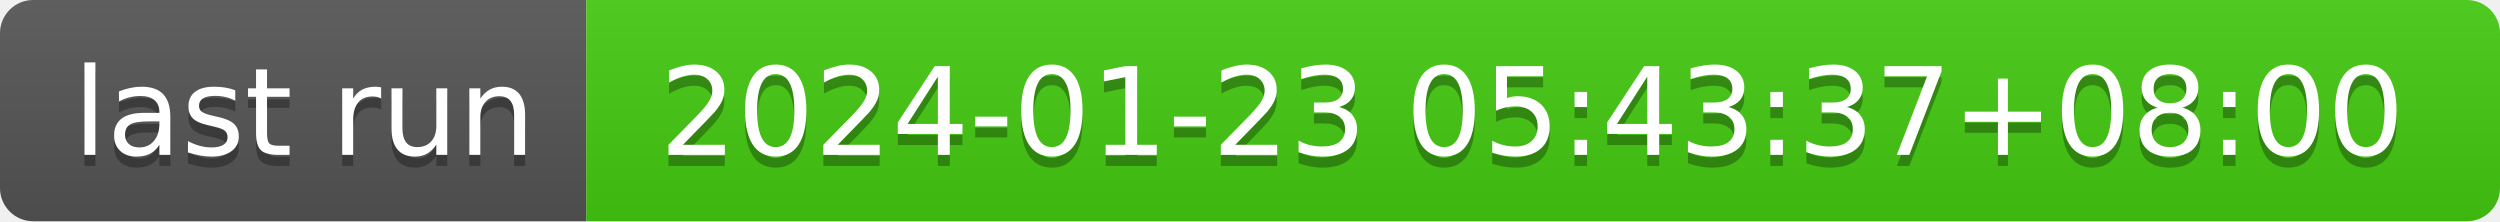
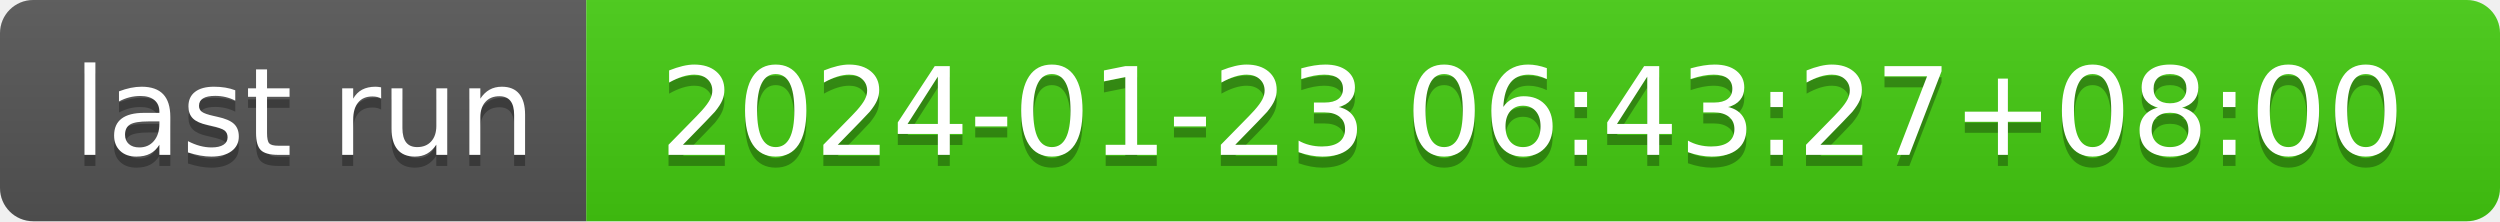
- <svg xmlns="http://www.w3.org/2000/svg" width="226" height="20" role="img" aria-label="last run: 2024-01-23 05:43:37+08:00">
+ <svg xmlns="http://www.w3.org/2000/svg" width="226" height="20" role="img" aria-label="last run: 2024-01-23 06:43:27+08:00">
  <linearGradient id="s" x2="0" y2="100%">
    <stop offset="0" stop-color="#bbb" stop-opacity=".1" />
    <stop offset="1" stop-opacity=".1" />
  </linearGradient>
  <clipPath id="r">
    <rect width="226" height="20" rx="3" fill="#fff" />
  </clipPath>
  <g clip-path="url(#r)">
    <rect width="53" height="20" fill="#555" />
    <rect x="53" width="173" height="20" fill="#4c1" />
    <rect width="226" height="20" fill="url(#s)" />
  </g>
  <g fill="#fff" text-anchor="middle" font-family="Verdana,Geneva,DejaVu Sans,sans-serif" text-rendering="geometricPrecision" font-size="110">
    <text aria-hidden="true" x="275" y="150" fill="#010101" fill-opacity=".3" transform="scale(.1)" textLength="430">last run</text>
    <text x="275" y="140" transform="scale(.1)" fill="#fff" textLength="430">last run</text>
-     <text aria-hidden="true" x="1385" y="150" fill="#010101" fill-opacity=".3" transform="scale(.1)" textLength="1630">2024-01-23 05:43:37+08:00</text>
-     <text x="1385" y="140" transform="scale(.1)" fill="#fff" textLength="1630">2024-01-23 05:43:37+08:00</text>
+     <text aria-hidden="true" x="1385" y="150" fill="#010101" fill-opacity=".3" transform="scale(.1)" textLength="1630">2024-01-23 06:43:27+08:00</text>
+     <text x="1385" y="140" transform="scale(.1)" fill="#fff" textLength="1630">2024-01-23 06:43:27+08:00</text>
  </g>
</svg>
